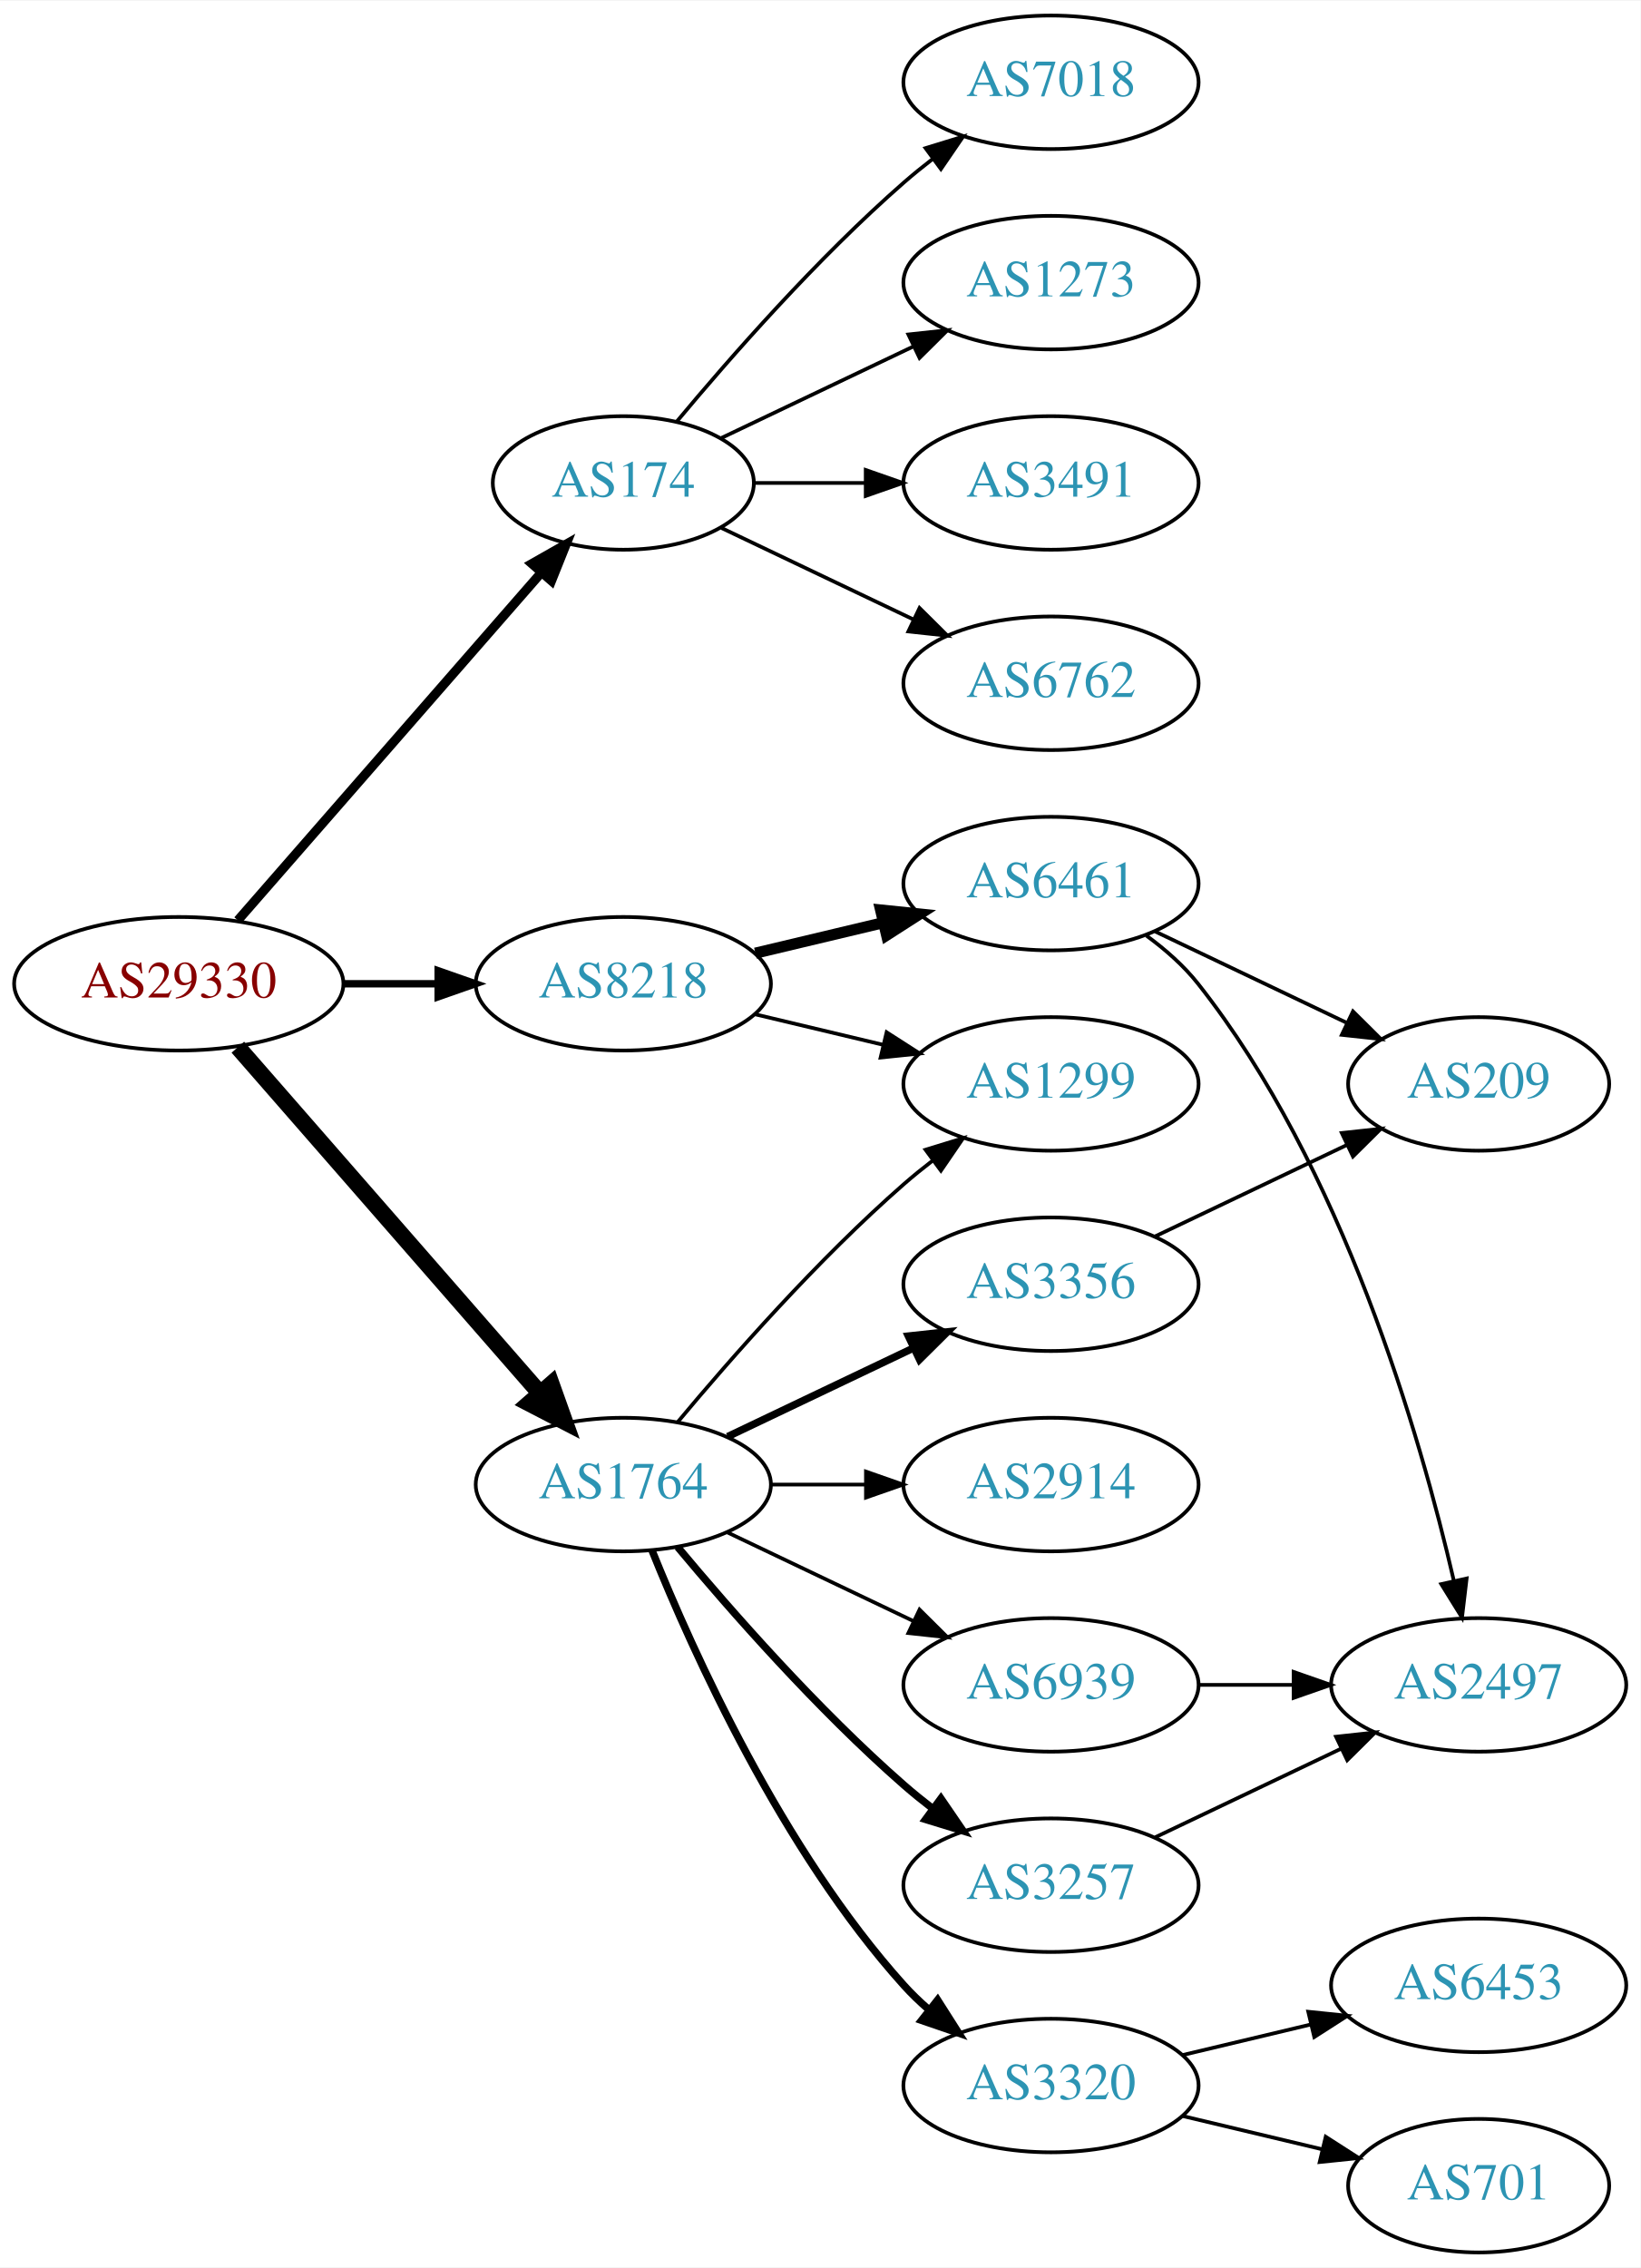
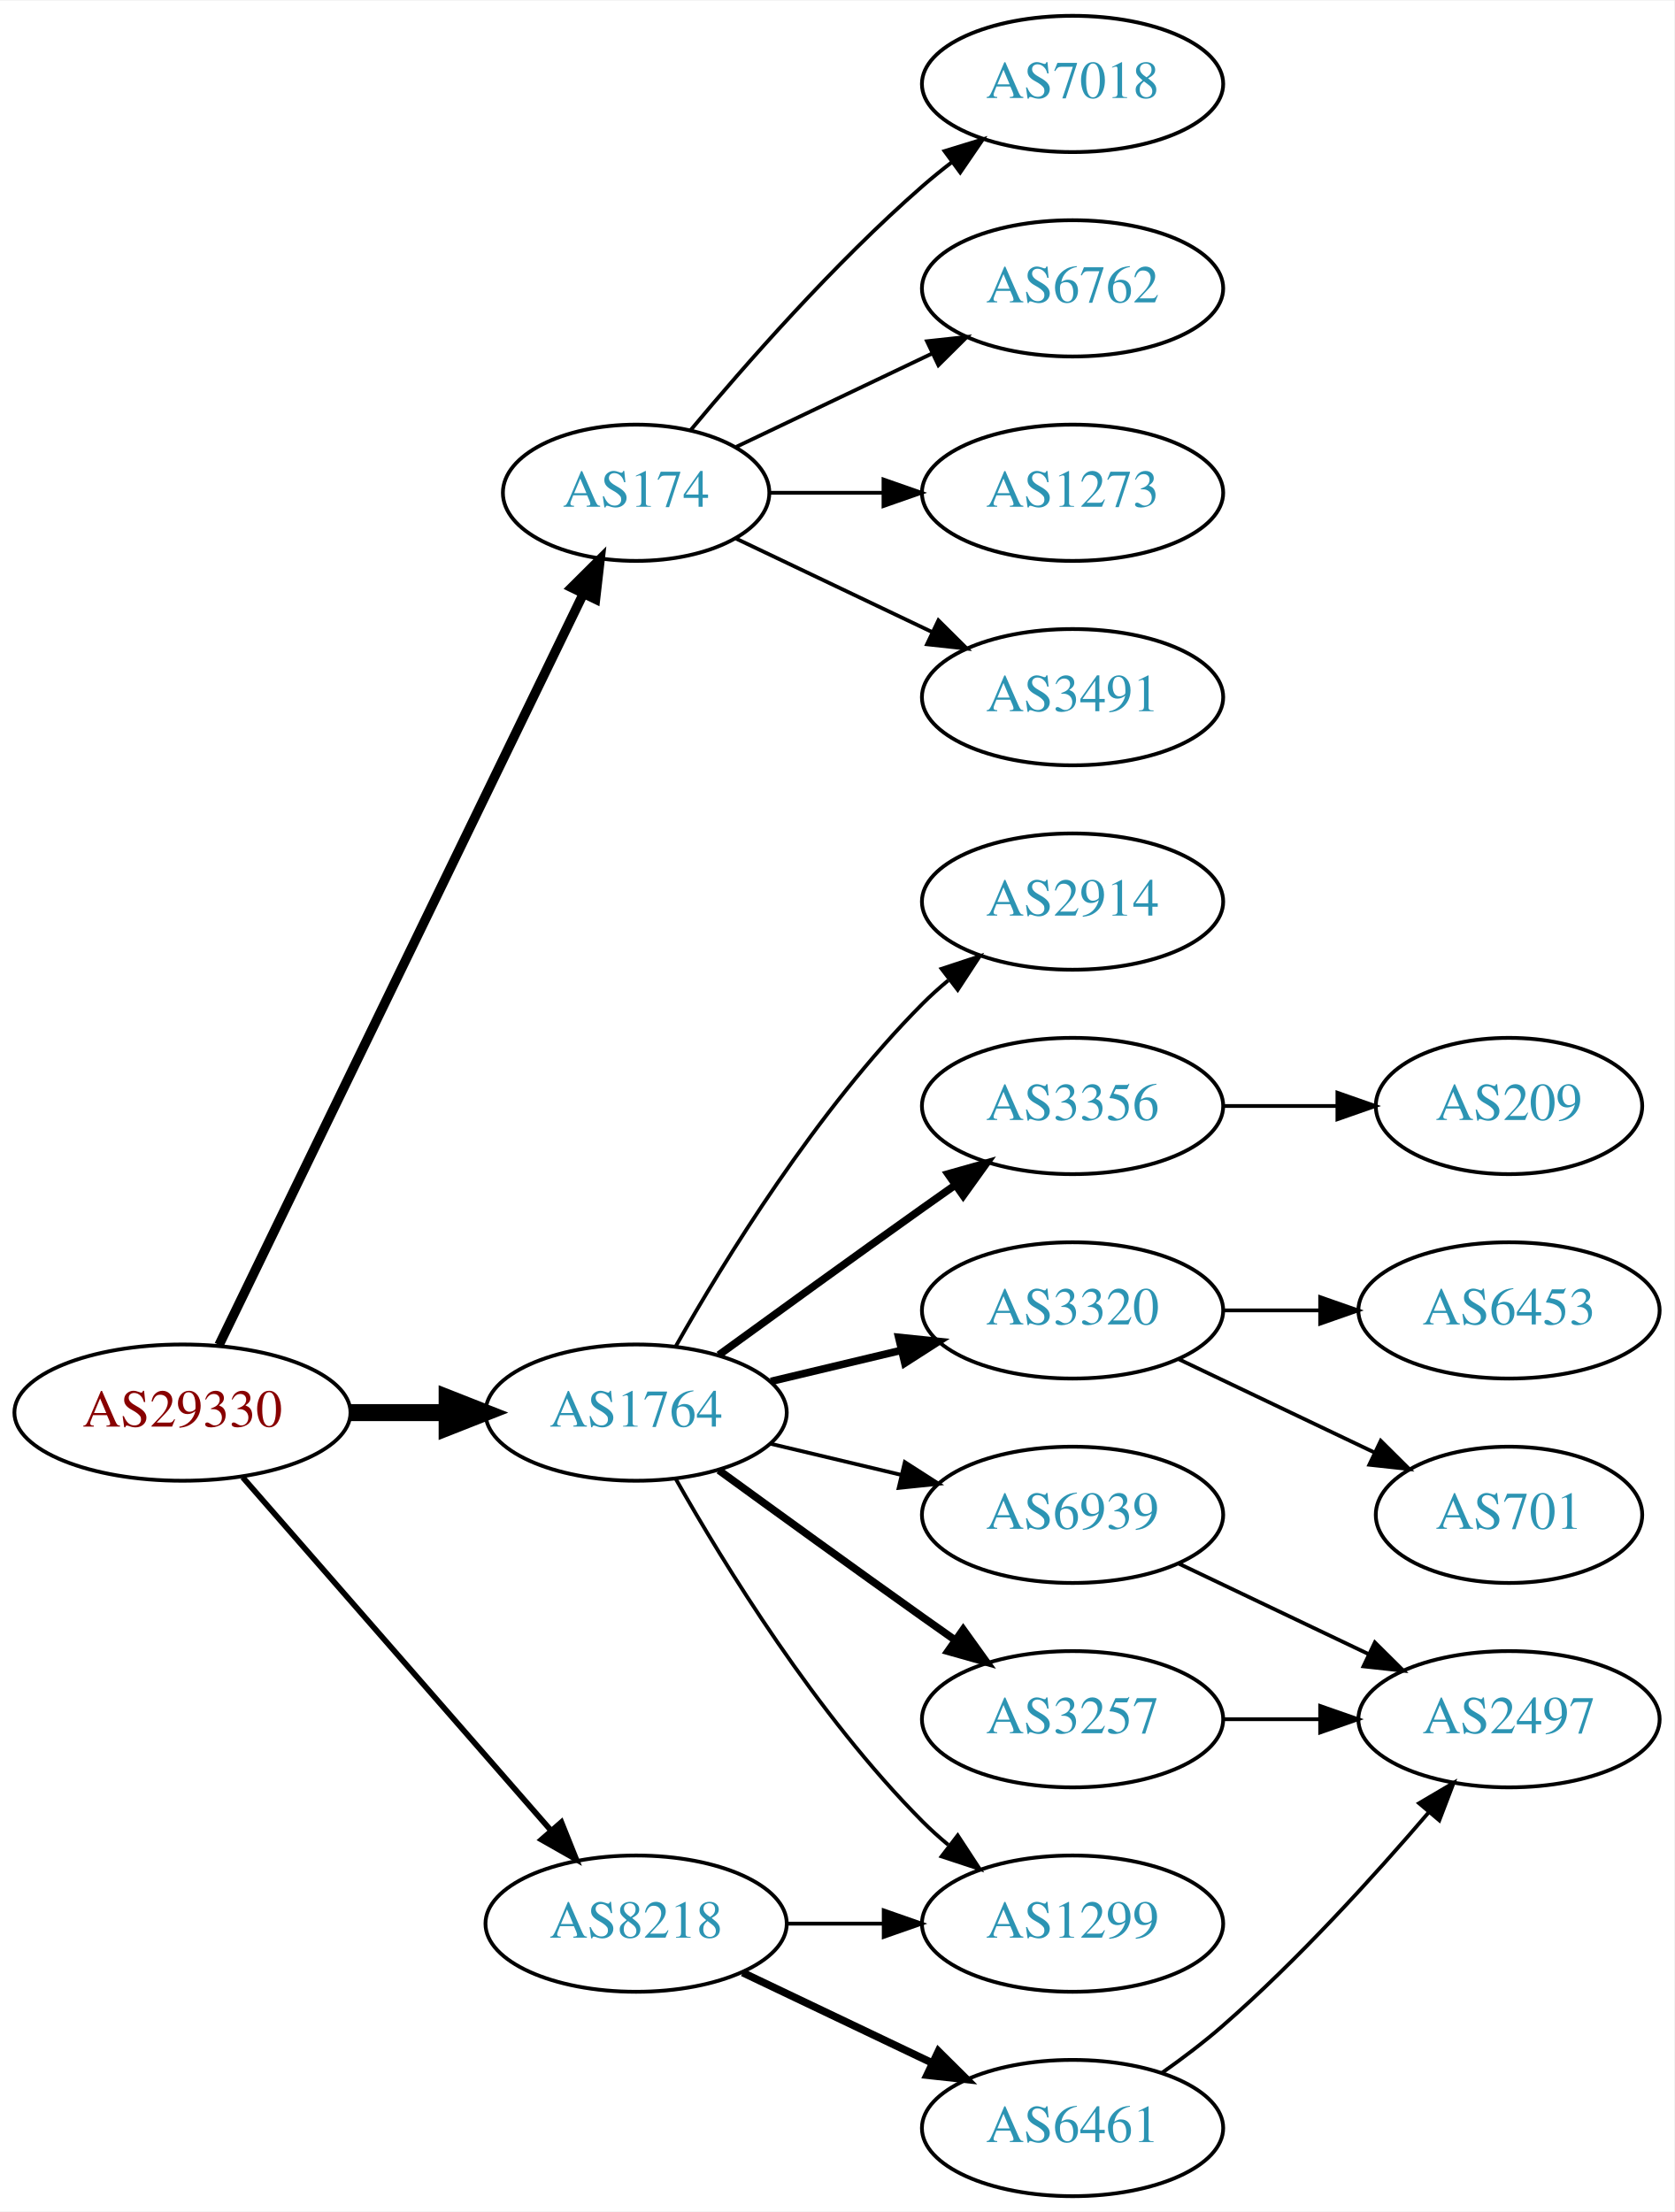
- <svg xmlns="http://www.w3.org/2000/svg" xmlns:xlink="http://www.w3.org/1999/xlink" width="442pt" height="611pt" viewBox="0.00 0.00 442.27 611.00">
-   <g id="graph0" class="graph" transform="scale(1 1) rotate(0) translate(4 607)">
-     <polygon fill="white" stroke="none" points="-4,4 -4,-607 438.271,-607 438.271,4 -4,4" />
+ <svg xmlns="http://www.w3.org/2000/svg" xmlns:xlink="http://www.w3.org/1999/xlink" width="442pt" height="584pt" viewBox="0.00 0.00 442.27 584.00">
+   <g id="graph0" class="graph" transform="scale(1 1) rotate(0) translate(4 580)">
+     <polygon fill="white" stroke="none" points="-4,4 -4,-580 438.271,-580 438.271,4 -4,4" />
    <g id="node1" class="node">
      <g id="a_node1">
        <a xlink:href="/asn/29330" xlink:title="AS29330 ~ ISP-NETWORK [AT]">
-           <ellipse fill="#ffffff" stroke="black" cx="44.196" cy="-342" rx="44.393" ry="18" />
-           <text text-anchor="middle" x="44.196" y="-338.3" font-family="Times,serif" font-size="14.00" fill="#880000">AS29330</text>
+           <ellipse fill="#ffffff" stroke="black" cx="44.196" cy="-207" rx="44.393" ry="18" />
+           <text text-anchor="middle" x="44.196" y="-203.3" font-family="Times,serif" font-size="14.00" fill="#880000">AS29330</text>
        </a>
      </g>
    </g>
    <g id="node2" class="node">
      <g id="a_node2">
        <a xlink:href="/asn/174" xlink:title="AS174 ~ Cogent Communications [US]">
-           <ellipse fill="#ffffff" stroke="black" cx="164.039" cy="-477" rx="35.194" ry="18" />
-           <text text-anchor="middle" x="164.039" y="-473.3" font-family="Times,serif" font-size="14.00" fill="#2c94b3">AS174</text>
+           <ellipse fill="#ffffff" stroke="black" cx="164.039" cy="-450" rx="35.194" ry="18" />
+           <text text-anchor="middle" x="164.039" y="-446.3" font-family="Times,serif" font-size="14.00" fill="#2c94b3">AS174</text>
        </a>
      </g>
    </g>
    <g id="edge1" class="edge">
-       <path fill="none" stroke="black" stroke-width="2.5" d="M60.121,-359.098C80.776,-382.76 118.189,-425.62 141.765,-452.629" />
-       <polygon fill="black" stroke="black" stroke-width="2.5" points="139.391,-455.231 148.604,-460.463 144.664,-450.628 139.391,-455.231" />
+       <path fill="none" stroke="black" stroke-width="2.5" d="M53.861,-224.868C74.342,-267.101 125.829,-373.272 150.055,-423.227" />
+       <polygon fill="black" stroke="black" stroke-width="2.5" points="147.007,-424.963 154.52,-432.433 153.305,-421.908 147.007,-424.963" />
    </g>
    <g id="node3" class="node">
      <g id="a_node3">
        <a xlink:href="/asn/1764" xlink:title="AS1764 ~ NEXTLAYER-AS [AT]">
          <ellipse fill="#ffffff" stroke="black" cx="164.039" cy="-207" rx="39.794" ry="18" />
          <text text-anchor="middle" x="164.039" y="-203.3" font-family="Times,serif" font-size="14.00" fill="#2c94b3">AS1764</text>
        </a>
      </g>
    </g>
    <g id="edge2" class="edge">
-       <path fill="none" stroke="black" stroke-width="4.5" d="M60.121,-324.902C80.663,-301.369 117.782,-258.845 141.379,-231.813" />
-       <polygon fill="black" stroke="black" stroke-width="4.5" points="144.625,-234.082 148.235,-223.959 138.692,-228.903 144.625,-234.082" />
+       <path fill="none" stroke="black" stroke-width="4.5" d="M88.407,-207C96.72,-207 105.482,-207 113.965,-207" />
+       <polygon fill="black" stroke="black" stroke-width="4.5" points="114.123,-210.938 124.123,-207 114.123,-203.063 114.123,-210.938" />
    </g>
    <g id="node4" class="node">
      <g id="a_node4">
        <a xlink:href="/asn/8218" xlink:title="AS8218 ~ legacy Neotelecoms [FR]">
-           <ellipse fill="#ffffff" stroke="black" cx="164.039" cy="-342" rx="39.794" ry="18" />
-           <text text-anchor="middle" x="164.039" y="-338.3" font-family="Times,serif" font-size="14.00" fill="#2c94b3">AS8218</text>
+           <ellipse fill="#ffffff" stroke="black" cx="164.039" cy="-72" rx="39.794" ry="18" />
+           <text text-anchor="middle" x="164.039" y="-68.3" font-family="Times,serif" font-size="14.00" fill="#2c94b3">AS8218</text>
        </a>
      </g>
    </g>
    <g id="edge3" class="edge">
-       <path fill="none" stroke="black" stroke-width="2" d="M88.407,-342C96.72,-342 105.482,-342 113.965,-342" />
-       <polygon fill="black" stroke="black" stroke-width="2" points="114.123,-345.5 124.123,-342 114.123,-338.5 114.123,-345.5" />
+       <path fill="none" stroke="black" stroke-width="1.5" d="M60.121,-189.902C80.663,-166.369 117.782,-123.845 141.379,-96.813" />
+       <polygon fill="black" stroke="black" stroke-width="1.5" points="144.296,-98.794 148.235,-88.959 139.022,-94.191 144.296,-98.794" />
    </g>
    <g id="node5" class="node">
      <g id="a_node5">
-         <a xlink:href="/asn/1273" xlink:title="AS1273 ~ Vodafone Group PLC [EU]">
-           <ellipse fill="#ffffff" stroke="black" cx="279.332" cy="-531" rx="39.794" ry="18" />
-           <text text-anchor="middle" x="279.332" y="-527.3" font-family="Times,serif" font-size="14.00" fill="#2c94b3">AS1273</text>
+         <a xlink:href="/asn/7018" xlink:title="AS7018 ~ AT&amp;T Services, Inc. [US]">
+           <ellipse fill="#ffffff" stroke="black" cx="279.332" cy="-558" rx="39.794" ry="18" />
+           <text text-anchor="middle" x="279.332" y="-554.3" font-family="Times,serif" font-size="14.00" fill="#2c94b3">AS7018</text>
        </a>
      </g>
    </g>
    <g id="edge4" class="edge">
-       <path fill="none" stroke="black" d="M190.464,-489.119C205.766,-496.413 225.49,-505.814 242.372,-513.86" />
-       <polygon fill="black" stroke="black" points="240.879,-517.026 251.412,-518.169 243.891,-510.707 240.879,-517.026" />
+       <path fill="none" stroke="black" d="M178.404,-466.499C192.659,-483.596 216.354,-510.619 239.685,-531 242.151,-533.154 244.789,-535.294 247.487,-537.372" />
+       <polygon fill="black" stroke="black" points="245.512,-540.264 255.641,-543.37 249.66,-534.625 245.512,-540.264" />
    </g>
    <g id="node6" class="node">
      <g id="a_node6">
-         <a xlink:href="/asn/3491" xlink:title="AS3491 ~ PCCW Global, Inc. [US]">
-           <ellipse fill="#ffffff" stroke="black" cx="279.332" cy="-477" rx="39.794" ry="18" />
-           <text text-anchor="middle" x="279.332" y="-473.3" font-family="Times,serif" font-size="14.00" fill="#2c94b3">AS3491</text>
+         <a xlink:href="/asn/6762" xlink:title="AS6762 ~ TELECOM ITALIA SPARKLE S.p.A. [IT]">
+           <ellipse fill="#ffffff" stroke="black" cx="279.332" cy="-504" rx="39.794" ry="18" />
+           <text text-anchor="middle" x="279.332" y="-500.3" font-family="Times,serif" font-size="14.00" fill="#2c94b3">AS6762</text>
        </a>
      </g>
    </g>
    <g id="edge5" class="edge">
-       <path fill="none" stroke="black" d="M199.338,-477C208.715,-477 219.065,-477 229.1,-477" />
-       <polygon fill="black" stroke="black" points="229.388,-480.5 239.388,-477 229.388,-473.5 229.388,-480.5" />
+       <path fill="none" stroke="black" d="M190.464,-462.119C205.766,-469.413 225.49,-478.814 242.372,-486.86" />
+       <polygon fill="black" stroke="black" points="240.879,-490.026 251.412,-491.169 243.891,-483.707 240.879,-490.026" />
    </g>
    <g id="node7" class="node">
      <g id="a_node7">
-         <a xlink:href="/asn/6762" xlink:title="AS6762 ~ TELECOM ITALIA SPARKLE S.p.A. [IT]">
-           <ellipse fill="#ffffff" stroke="black" cx="279.332" cy="-423" rx="39.794" ry="18" />
-           <text text-anchor="middle" x="279.332" y="-419.3" font-family="Times,serif" font-size="14.00" fill="#2c94b3">AS6762</text>
+         <a xlink:href="/asn/1273" xlink:title="AS1273 ~ Vodafone Group PLC [EU]">
+           <ellipse fill="#ffffff" stroke="black" cx="279.332" cy="-450" rx="39.794" ry="18" />
+           <text text-anchor="middle" x="279.332" y="-446.3" font-family="Times,serif" font-size="14.00" fill="#2c94b3">AS1273</text>
        </a>
      </g>
    </g>
    <g id="edge6" class="edge">
-       <path fill="none" stroke="black" d="M190.464,-464.881C205.766,-457.587 225.49,-448.186 242.372,-440.14" />
-       <polygon fill="black" stroke="black" points="243.891,-443.293 251.412,-435.831 240.879,-436.974 243.891,-443.293" />
+       <path fill="none" stroke="black" d="M199.338,-450C208.715,-450 219.065,-450 229.1,-450" />
+       <polygon fill="black" stroke="black" points="229.388,-453.5 239.388,-450 229.388,-446.5 229.388,-453.5" />
    </g>
    <g id="node8" class="node">
      <g id="a_node8">
-         <a xlink:href="/asn/7018" xlink:title="AS7018 ~ AT&amp;T Services, Inc. [US]">
-           <ellipse fill="#ffffff" stroke="black" cx="279.332" cy="-585" rx="39.794" ry="18" />
-           <text text-anchor="middle" x="279.332" y="-581.3" font-family="Times,serif" font-size="14.00" fill="#2c94b3">AS7018</text>
+         <a xlink:href="/asn/3491" xlink:title="AS3491 ~ PCCW Global, Inc. [US]">
+           <ellipse fill="#ffffff" stroke="black" cx="279.332" cy="-396" rx="39.794" ry="18" />
+           <text text-anchor="middle" x="279.332" y="-392.3" font-family="Times,serif" font-size="14.00" fill="#2c94b3">AS3491</text>
        </a>
      </g>
    </g>
    <g id="edge7" class="edge">
-       <path fill="none" stroke="black" d="M178.404,-493.499C192.659,-510.596 216.354,-537.619 239.685,-558 242.151,-560.154 244.789,-562.294 247.487,-564.372" />
-       <polygon fill="black" stroke="black" points="245.512,-567.264 255.641,-570.37 249.66,-561.625 245.512,-567.264" />
+       <path fill="none" stroke="black" d="M190.464,-437.881C205.766,-430.587 225.49,-421.186 242.372,-413.14" />
+       <polygon fill="black" stroke="black" points="243.891,-416.293 251.412,-408.831 240.879,-409.974 243.891,-416.293" />
    </g>
    <g id="node9" class="node">
      <g id="a_node9">
-         <a xlink:href="/asn/6939" xlink:title="AS6939 ~ Hurricane Electric LLC [US]">
-           <ellipse fill="#ffffff" stroke="black" cx="279.332" cy="-153" rx="39.794" ry="18" />
-           <text text-anchor="middle" x="279.332" y="-149.3" font-family="Times,serif" font-size="14.00" fill="#2c94b3">AS6939</text>
+         <a xlink:href="/asn/2914" xlink:title="AS2914 ~ NTT America, Inc. [US]">
+           <ellipse fill="#ffffff" stroke="black" cx="279.332" cy="-342" rx="39.794" ry="18" />
+           <text text-anchor="middle" x="279.332" y="-338.3" font-family="Times,serif" font-size="14.00" fill="#2c94b3">AS2914</text>
        </a>
      </g>
    </g>
    <g id="edge8" class="edge">
-       <path fill="none" stroke="black" d="M192.175,-194.066C207.169,-186.919 225.99,-177.948 242.213,-170.215" />
-       <polygon fill="black" stroke="black" points="243.895,-173.291 251.417,-165.829 240.884,-166.972 243.895,-173.291" />
+       <path fill="none" stroke="black" d="M174.498,-224.49C187.28,-247.096 211.712,-286.886 239.685,-315 241.796,-317.121 244.092,-319.188 246.477,-321.171" />
+       <polygon fill="black" stroke="black" points="244.73,-324.242 254.793,-327.556 248.993,-318.69 244.73,-324.242" />
    </g>
    <g id="node10" class="node">
      <g id="a_node10">
-         <a xlink:href="/asn/3257" xlink:title="AS3257 ~ GTT [DE]">
-           <ellipse fill="#ffffff" stroke="black" cx="279.332" cy="-99" rx="39.794" ry="18" />
-           <text text-anchor="middle" x="279.332" y="-95.3" font-family="Times,serif" font-size="14.00" fill="#2c94b3">AS3257</text>
+         <a xlink:href="/asn/3356" xlink:title="AS3356 ~ Level 3 Parent, LLC [US]">
+           <ellipse fill="#ffffff" stroke="black" cx="279.332" cy="-288" rx="39.794" ry="18" />
+           <text text-anchor="middle" x="279.332" y="-284.3" font-family="Times,serif" font-size="14.00" fill="#2c94b3">AS3356</text>
        </a>
      </g>
    </g>
    <g id="edge9" class="edge">
-       <path fill="none" stroke="black" stroke-width="2" d="M178.669,-190.183C192.951,-173.071 216.498,-146.255 239.685,-126 242.151,-123.846 244.789,-121.706 247.487,-119.628" />
-       <polygon fill="black" stroke="black" stroke-width="2" points="249.66,-122.375 255.641,-113.63 245.512,-116.736 249.66,-122.375" />
+       <path fill="none" stroke="black" stroke-width="2" d="M185.887,-222.222C200.821,-233.091 221.435,-248.025 239.685,-261 242.506,-263.005 245.449,-265.085 248.397,-267.159" />
+       <polygon fill="black" stroke="black" stroke-width="2" points="246.424,-270.05 256.621,-272.926 250.443,-264.319 246.424,-270.05" />
    </g>
    <g id="node11" class="node">
      <g id="a_node11">
-         <a xlink:href="/asn/1299" xlink:title="AS1299 ~ Telia Carrier [EU]">
-           <ellipse fill="#ffffff" stroke="black" cx="279.332" cy="-315" rx="39.794" ry="18" />
-           <text text-anchor="middle" x="279.332" y="-311.3" font-family="Times,serif" font-size="14.00" fill="#2c94b3">AS1299</text>
+         <a xlink:href="/asn/3320" xlink:title="AS3320 ~ DTAG [DE]">
+           <ellipse fill="#ffffff" stroke="black" cx="279.332" cy="-234" rx="39.794" ry="18" />
+           <text text-anchor="middle" x="279.332" y="-230.3" font-family="Times,serif" font-size="14.00" fill="#2c94b3">AS3320</text>
        </a>
      </g>
    </g>
    <g id="edge10" class="edge">
-       <path fill="none" stroke="black" d="M178.669,-223.817C192.951,-240.929 216.498,-267.745 239.685,-288 242.151,-290.154 244.789,-292.294 247.487,-294.372" />
-       <polygon fill="black" stroke="black" points="245.512,-297.264 255.641,-300.37 249.66,-291.625 245.512,-297.264" />
+       <path fill="none" stroke="black" stroke-width="2" d="M199.646,-215.248C210.517,-217.838 222.671,-220.735 234.114,-223.462" />
+       <polygon fill="black" stroke="black" stroke-width="2" points="233.397,-226.889 243.936,-225.803 235.02,-220.08 233.397,-226.889" />
    </g>
    <g id="node12" class="node">
      <g id="a_node12">
-         <a xlink:href="/asn/2914" xlink:title="AS2914 ~ NTT America, Inc. [US]">
-           <ellipse fill="#ffffff" stroke="black" cx="279.332" cy="-207" rx="39.794" ry="18" />
-           <text text-anchor="middle" x="279.332" y="-203.3" font-family="Times,serif" font-size="14.00" fill="#2c94b3">AS2914</text>
+         <a xlink:href="/asn/6939" xlink:title="AS6939 ~ Hurricane Electric LLC [US]">
+           <ellipse fill="#ffffff" stroke="black" cx="279.332" cy="-180" rx="39.794" ry="18" />
+           <text text-anchor="middle" x="279.332" y="-176.3" font-family="Times,serif" font-size="14.00" fill="#2c94b3">AS6939</text>
        </a>
      </g>
    </g>
    <g id="edge11" class="edge">
-       <path fill="none" stroke="black" d="M203.711,-207C211.914,-207 220.678,-207 229.21,-207" />
-       <polygon fill="black" stroke="black" points="229.449,-210.5 239.449,-207 229.449,-203.5 229.449,-210.5" />
+       <path fill="none" stroke="black" d="M199.646,-198.752C210.517,-196.162 222.671,-193.265 234.114,-190.538" />
+       <polygon fill="black" stroke="black" points="235.02,-193.92 243.936,-188.197 233.397,-187.111 235.02,-193.92" />
    </g>
    <g id="node13" class="node">
      <g id="a_node13">
-         <a xlink:href="/asn/3320" xlink:title="AS3320 ~ DTAG [DE]">
-           <ellipse fill="#ffffff" stroke="black" cx="279.332" cy="-45" rx="39.794" ry="18" />
-           <text text-anchor="middle" x="279.332" y="-41.3" font-family="Times,serif" font-size="14.00" fill="#2c94b3">AS3320</text>
+         <a xlink:href="/asn/1299" xlink:title="AS1299 ~ Telia Carrier [EU]">
+           <ellipse fill="#ffffff" stroke="black" cx="279.332" cy="-72" rx="39.794" ry="18" />
+           <text text-anchor="middle" x="279.332" y="-68.3" font-family="Times,serif" font-size="14.00" fill="#2c94b3">AS1299</text>
        </a>
      </g>
    </g>
    <g id="edge12" class="edge">
-       <path fill="none" stroke="black" stroke-width="2" d="M171.786,-189.213C182.837,-161.757 206.891,-108.422 239.685,-72 241.688,-69.776 243.906,-67.637 246.239,-65.603" />
-       <polygon fill="black" stroke="black" stroke-width="2" points="248.769,-68.065 254.458,-59.127 244.437,-62.567 248.769,-68.065" />
+       <path fill="none" stroke="black" d="M174.498,-189.51C187.28,-166.904 211.712,-127.114 239.685,-99 241.796,-96.879 244.092,-94.812 246.477,-92.829" />
+       <polygon fill="black" stroke="black" points="248.993,-95.31 254.793,-86.444 244.73,-89.758 248.993,-95.31" />
    </g>
    <g id="node14" class="node">
      <g id="a_node14">
-         <a xlink:href="/asn/3356" xlink:title="AS3356 ~ Level 3 Parent, LLC [US]">
-           <ellipse fill="#ffffff" stroke="black" cx="279.332" cy="-261" rx="39.794" ry="18" />
-           <text text-anchor="middle" x="279.332" y="-257.3" font-family="Times,serif" font-size="14.00" fill="#2c94b3">AS3356</text>
+         <a xlink:href="/asn/3257" xlink:title="AS3257 ~ GTT [DE]">
+           <ellipse fill="#ffffff" stroke="black" cx="279.332" cy="-126" rx="39.794" ry="18" />
+           <text text-anchor="middle" x="279.332" y="-122.3" font-family="Times,serif" font-size="14.00" fill="#2c94b3">AS3257</text>
        </a>
      </g>
    </g>
    <g id="edge13" class="edge">
-       <path fill="none" stroke="black" stroke-width="2" d="M192.175,-219.934C207.169,-227.081 225.99,-236.052 242.213,-243.785" />
-       <polygon fill="black" stroke="black" stroke-width="2" points="240.884,-247.028 251.417,-248.171 243.895,-240.709 240.884,-247.028" />
-     </g>
-     <g id="edge20" class="edge">
-       <path fill="none" stroke="black" d="M199.646,-333.752C210.517,-331.162 222.671,-328.265 234.114,-325.538" />
-       <polygon fill="black" stroke="black" points="235.02,-328.92 243.936,-323.197 233.397,-322.111 235.02,-328.92" />
+       <path fill="none" stroke="black" stroke-width="2" d="M185.887,-191.778C200.821,-180.909 221.435,-165.975 239.685,-153 242.506,-150.995 245.449,-148.915 248.397,-146.841" />
+       <polygon fill="black" stroke="black" stroke-width="2" points="250.443,-149.681 256.621,-141.074 246.424,-143.95 250.443,-149.681" />
+     </g>
+     <g id="edge19" class="edge">
+       <path fill="none" stroke="black" d="M203.711,-72C211.914,-72 220.678,-72 229.21,-72" />
+       <polygon fill="black" stroke="black" points="229.449,-75.5 239.449,-72 229.449,-68.5 229.449,-75.5" />
    </g>
    <g id="node19" class="node">
      <g id="a_node19">
        <a xlink:href="/asn/6461" xlink:title="AS6461 ~ Zayo Bandwidth [US]">
-           <ellipse fill="#ffffff" stroke="black" cx="279.332" cy="-369" rx="39.794" ry="18" />
-           <text text-anchor="middle" x="279.332" y="-365.3" font-family="Times,serif" font-size="14.00" fill="#2c94b3">AS6461</text>
-         </a>
-       </g>
-     </g>
-     <g id="edge19" class="edge">
-       <path fill="none" stroke="black" stroke-width="3" d="M199.646,-350.248C210.517,-352.838 222.671,-355.735 234.114,-358.462" />
-       <polygon fill="black" stroke="black" stroke-width="3" points="233.397,-361.889 243.936,-360.803 235.02,-355.08 233.397,-361.889" />
+           <ellipse fill="#ffffff" stroke="black" cx="279.332" cy="-18" rx="39.794" ry="18" />
+           <text text-anchor="middle" x="279.332" y="-14.3" font-family="Times,serif" font-size="14.00" fill="#2c94b3">AS6461</text>
+         </a>
+       </g>
+     </g>
+     <g id="edge20" class="edge">
+       <path fill="none" stroke="black" stroke-width="2" d="M192.175,-59.066C207.169,-51.919 225.99,-42.948 242.213,-35.215" />
+       <polygon fill="black" stroke="black" stroke-width="2" points="243.895,-38.291 251.417,-30.829 240.884,-31.972 243.895,-38.291" />
    </g>
    <g id="node15" class="node">
      <g id="a_node15">
-         <a xlink:href="/asn/2497" xlink:title="AS2497 ~ Internet Initiative Japan Inc. [JP]">
-           <ellipse fill="#ffffff" stroke="black" cx="394.625" cy="-153" rx="39.794" ry="18" />
-           <text text-anchor="middle" x="394.625" y="-149.3" font-family="Times,serif" font-size="14.00" fill="#2c94b3">AS2497</text>
+         <a xlink:href="/asn/209" xlink:title="AS209 ~ CenturyLink Communications, LLC [US]">
+           <ellipse fill="#ffffff" stroke="black" cx="394.625" cy="-288" rx="35.194" ry="18" />
+           <text text-anchor="middle" x="394.625" y="-284.3" font-family="Times,serif" font-size="14.00" fill="#2c94b3">AS209</text>
        </a>
      </g>
    </g>
    <g id="edge14" class="edge">
-       <path fill="none" stroke="black" d="M319.004,-153C327.207,-153 335.971,-153 344.503,-153" />
-       <polygon fill="black" stroke="black" points="344.742,-156.5 354.742,-153 344.742,-149.5 344.742,-156.5" />
-     </g>
-     <g id="edge15" class="edge">
-       <path fill="none" stroke="black" d="M307.468,-111.934C322.462,-119.081 341.283,-128.052 357.506,-135.785" />
-       <polygon fill="black" stroke="black" points="356.177,-139.028 366.71,-140.171 359.188,-132.709 356.177,-139.028" />
+       <path fill="none" stroke="black" d="M319.004,-288C328.709,-288 339.2,-288 349.163,-288" />
+       <polygon fill="black" stroke="black" points="349.299,-291.5 359.299,-288 349.299,-284.5 349.299,-291.5" />
    </g>
    <g id="node16" class="node">
      <g id="a_node16">
        <a xlink:href="/asn/6453" xlink:title="AS6453 ~ TATA COMMUNICATIONS (AMERICA) INC [US]">
-           <ellipse fill="#ffffff" stroke="black" cx="394.625" cy="-72" rx="39.794" ry="18" />
-           <text text-anchor="middle" x="394.625" y="-68.3" font-family="Times,serif" font-size="14.00" fill="#2c94b3">AS6453</text>
-         </a>
-       </g>
-     </g>
-     <g id="edge16" class="edge">
-       <path fill="none" stroke="black" d="M314.939,-53.248C325.81,-55.838 337.964,-58.735 349.407,-61.462" />
-       <polygon fill="black" stroke="black" points="348.69,-64.889 359.229,-63.803 350.313,-58.08 348.69,-64.889" />
+           <ellipse fill="#ffffff" stroke="black" cx="394.625" cy="-234" rx="39.794" ry="18" />
+           <text text-anchor="middle" x="394.625" y="-230.3" font-family="Times,serif" font-size="14.00" fill="#2c94b3">AS6453</text>
+         </a>
+       </g>
+     </g>
+     <g id="edge15" class="edge">
+       <path fill="none" stroke="black" d="M319.004,-234C327.207,-234 335.971,-234 344.503,-234" />
+       <polygon fill="black" stroke="black" points="344.742,-237.5 354.742,-234 344.742,-230.5 344.742,-237.5" />
    </g>
    <g id="node17" class="node">
      <g id="a_node17">
        <a xlink:href="/asn/701" xlink:title="AS701 ~ UUNET [US]">
-           <ellipse fill="#ffffff" stroke="black" cx="394.625" cy="-18" rx="35.194" ry="18" />
-           <text text-anchor="middle" x="394.625" y="-14.3" font-family="Times,serif" font-size="14.00" fill="#2c94b3">AS701</text>
-         </a>
-       </g>
-     </g>
-     <g id="edge17" class="edge">
-       <path fill="none" stroke="black" d="M314.939,-36.752C326.733,-33.941 340.038,-30.771 352.306,-27.847" />
-       <polygon fill="black" stroke="black" points="353.394,-31.186 362.311,-25.463 351.772,-24.377 353.394,-31.186" />
+           <ellipse fill="#ffffff" stroke="black" cx="394.625" cy="-180" rx="35.194" ry="18" />
+           <text text-anchor="middle" x="394.625" y="-176.3" font-family="Times,serif" font-size="14.00" fill="#2c94b3">AS701</text>
+         </a>
+       </g>
+     </g>
+     <g id="edge16" class="edge">
+       <path fill="none" stroke="black" d="M307.468,-221.066C322.9,-213.71 342.385,-204.423 358.92,-196.541" />
+       <polygon fill="black" stroke="black" points="360.741,-199.551 368.262,-192.089 357.729,-193.232 360.741,-199.551" />
    </g>
    <g id="node18" class="node">
      <g id="a_node18">
-         <a xlink:href="/asn/209" xlink:title="AS209 ~ CenturyLink Communications, LLC [US]">
-           <ellipse fill="#ffffff" stroke="black" cx="394.625" cy="-315" rx="35.194" ry="18" />
-           <text text-anchor="middle" x="394.625" y="-311.3" font-family="Times,serif" font-size="14.00" fill="#2c94b3">AS209</text>
-         </a>
-       </g>
+         <a xlink:href="/asn/2497" xlink:title="AS2497 ~ Internet Initiative Japan Inc. [JP]">
+           <ellipse fill="#ffffff" stroke="black" cx="394.625" cy="-126" rx="39.794" ry="18" />
+           <text text-anchor="middle" x="394.625" y="-122.3" font-family="Times,serif" font-size="14.00" fill="#2c94b3">AS2497</text>
+         </a>
+       </g>
+     </g>
+     <g id="edge17" class="edge">
+       <path fill="none" stroke="black" d="M307.468,-167.066C322.462,-159.919 341.283,-150.948 357.506,-143.215" />
+       <polygon fill="black" stroke="black" points="359.188,-146.291 366.71,-138.829 356.177,-139.972 359.188,-146.291" />
    </g>
    <g id="edge18" class="edge">
-       <path fill="none" stroke="black" d="M307.468,-273.934C322.9,-281.29 342.385,-290.577 358.92,-298.459" />
-       <polygon fill="black" stroke="black" points="357.729,-301.768 368.262,-302.911 360.741,-295.449 357.729,-301.768" />
-     </g>
-     <g id="edge22" class="edge">
-       <path fill="none" stroke="black" d="M305.063,-354.966C310.15,-351.244 315.122,-346.881 318.978,-342 357.939,-292.677 378.825,-220.464 387.924,-181.112" />
-       <polygon fill="black" stroke="black" points="391.383,-181.681 390.134,-171.16 384.55,-180.163 391.383,-181.681" />
+       <path fill="none" stroke="black" d="M319.004,-126C327.207,-126 335.971,-126 344.503,-126" />
+       <polygon fill="black" stroke="black" points="344.742,-129.5 354.742,-126 344.742,-122.5 344.742,-129.5" />
    </g>
    <g id="edge21" class="edge">
-       <path fill="none" stroke="black" d="M307.468,-356.066C322.9,-348.71 342.385,-339.423 358.92,-331.541" />
-       <polygon fill="black" stroke="black" points="360.741,-334.551 368.262,-327.089 357.729,-328.232 360.741,-334.551" />
+       <path fill="none" stroke="black" d="M303.022,-32.63C308.424,-36.44 314.047,-40.692 318.978,-45 338.905,-62.407 359.097,-84.659 373.446,-101.433" />
+       <polygon fill="black" stroke="black" points="370.867,-103.804 379.995,-109.183 376.214,-99.286 370.867,-103.804" />
    </g>
  </g>
</svg>
